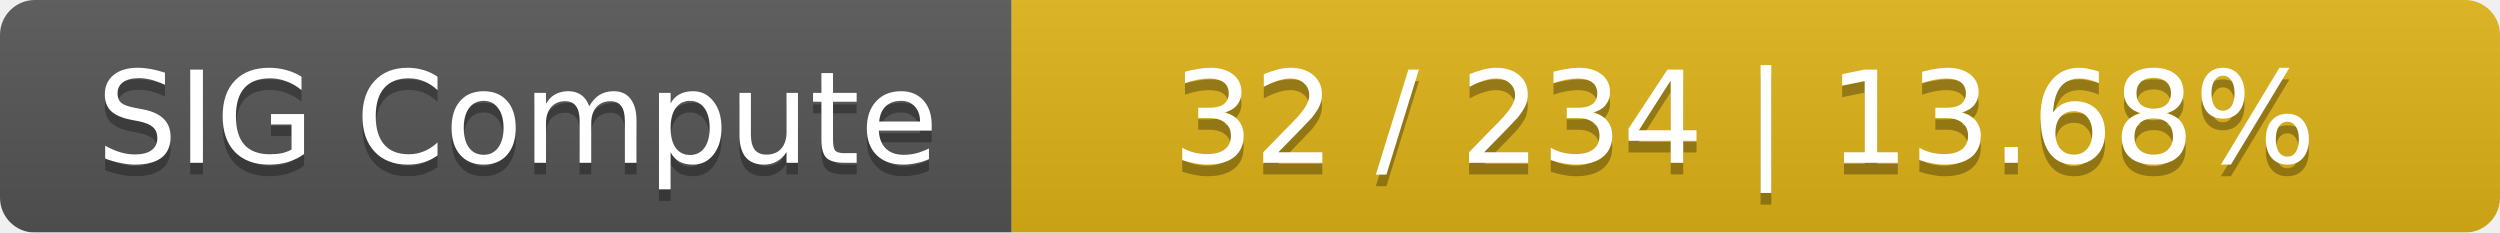
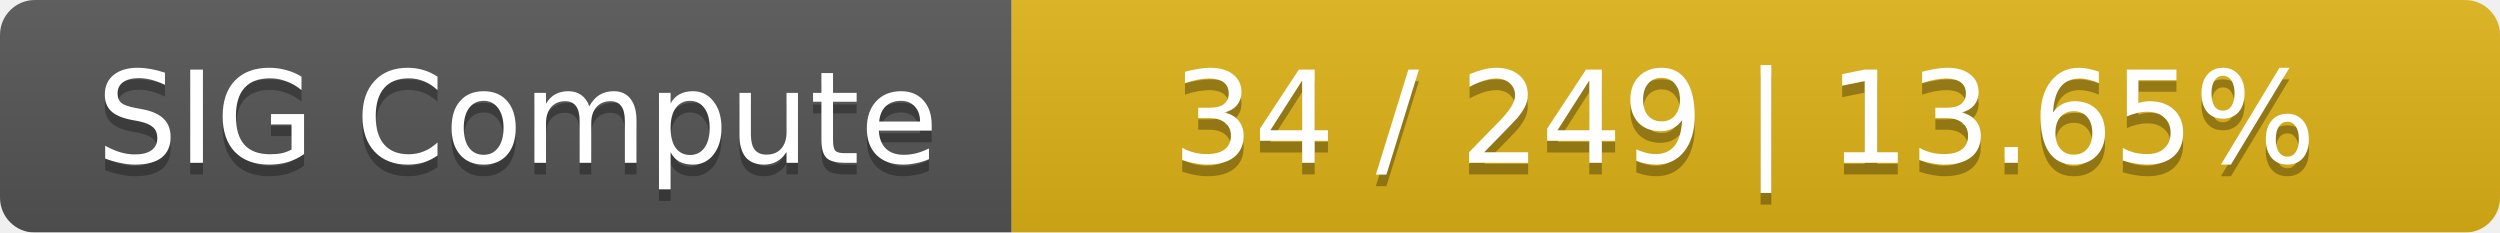
<svg xmlns="http://www.w3.org/2000/svg" width="215" height="20">
  <linearGradient id="smooth" x2="0" y2="100%">
    <stop offset="0" stop-color="#bbb" stop-opacity=".1" />
    <stop offset="1" stop-opacity=".1" />
  </linearGradient>
  <mask id="round">
    <rect width="215" height="20" rx="3" fill="#fff" />
  </mask>
  <g mask="url(#round)">
    <rect width="87" height="20" fill="#555" />
    <rect x="87" width="128" height="20" fill="#dfb317" />
    <rect width="215" height="20" fill="url(#smooth)" />
  </g>
  <g fill="#fff" text-anchor="middle" font-family="DejaVu Sans,Verdana,Geneva,sans-serif" font-size="11">
    <text x="44.5" y="15" fill="#010101" fill-opacity=".3">SIG Compute</text>
    <text x="44.5" y="14">SIG Compute</text>
-     <text x="150" y="15" fill="#010101" fill-opacity=".3">32 / 234    |    13.68%</text>
-     <text x="150" y="14">32 / 234    |    13.68%</text>
+     <text x="150" y="15" fill="#010101" fill-opacity=".3">34 / 249    |    13.65%</text>
+     <text x="150" y="14">34 / 249    |    13.65%</text>
  </g>
</svg>
